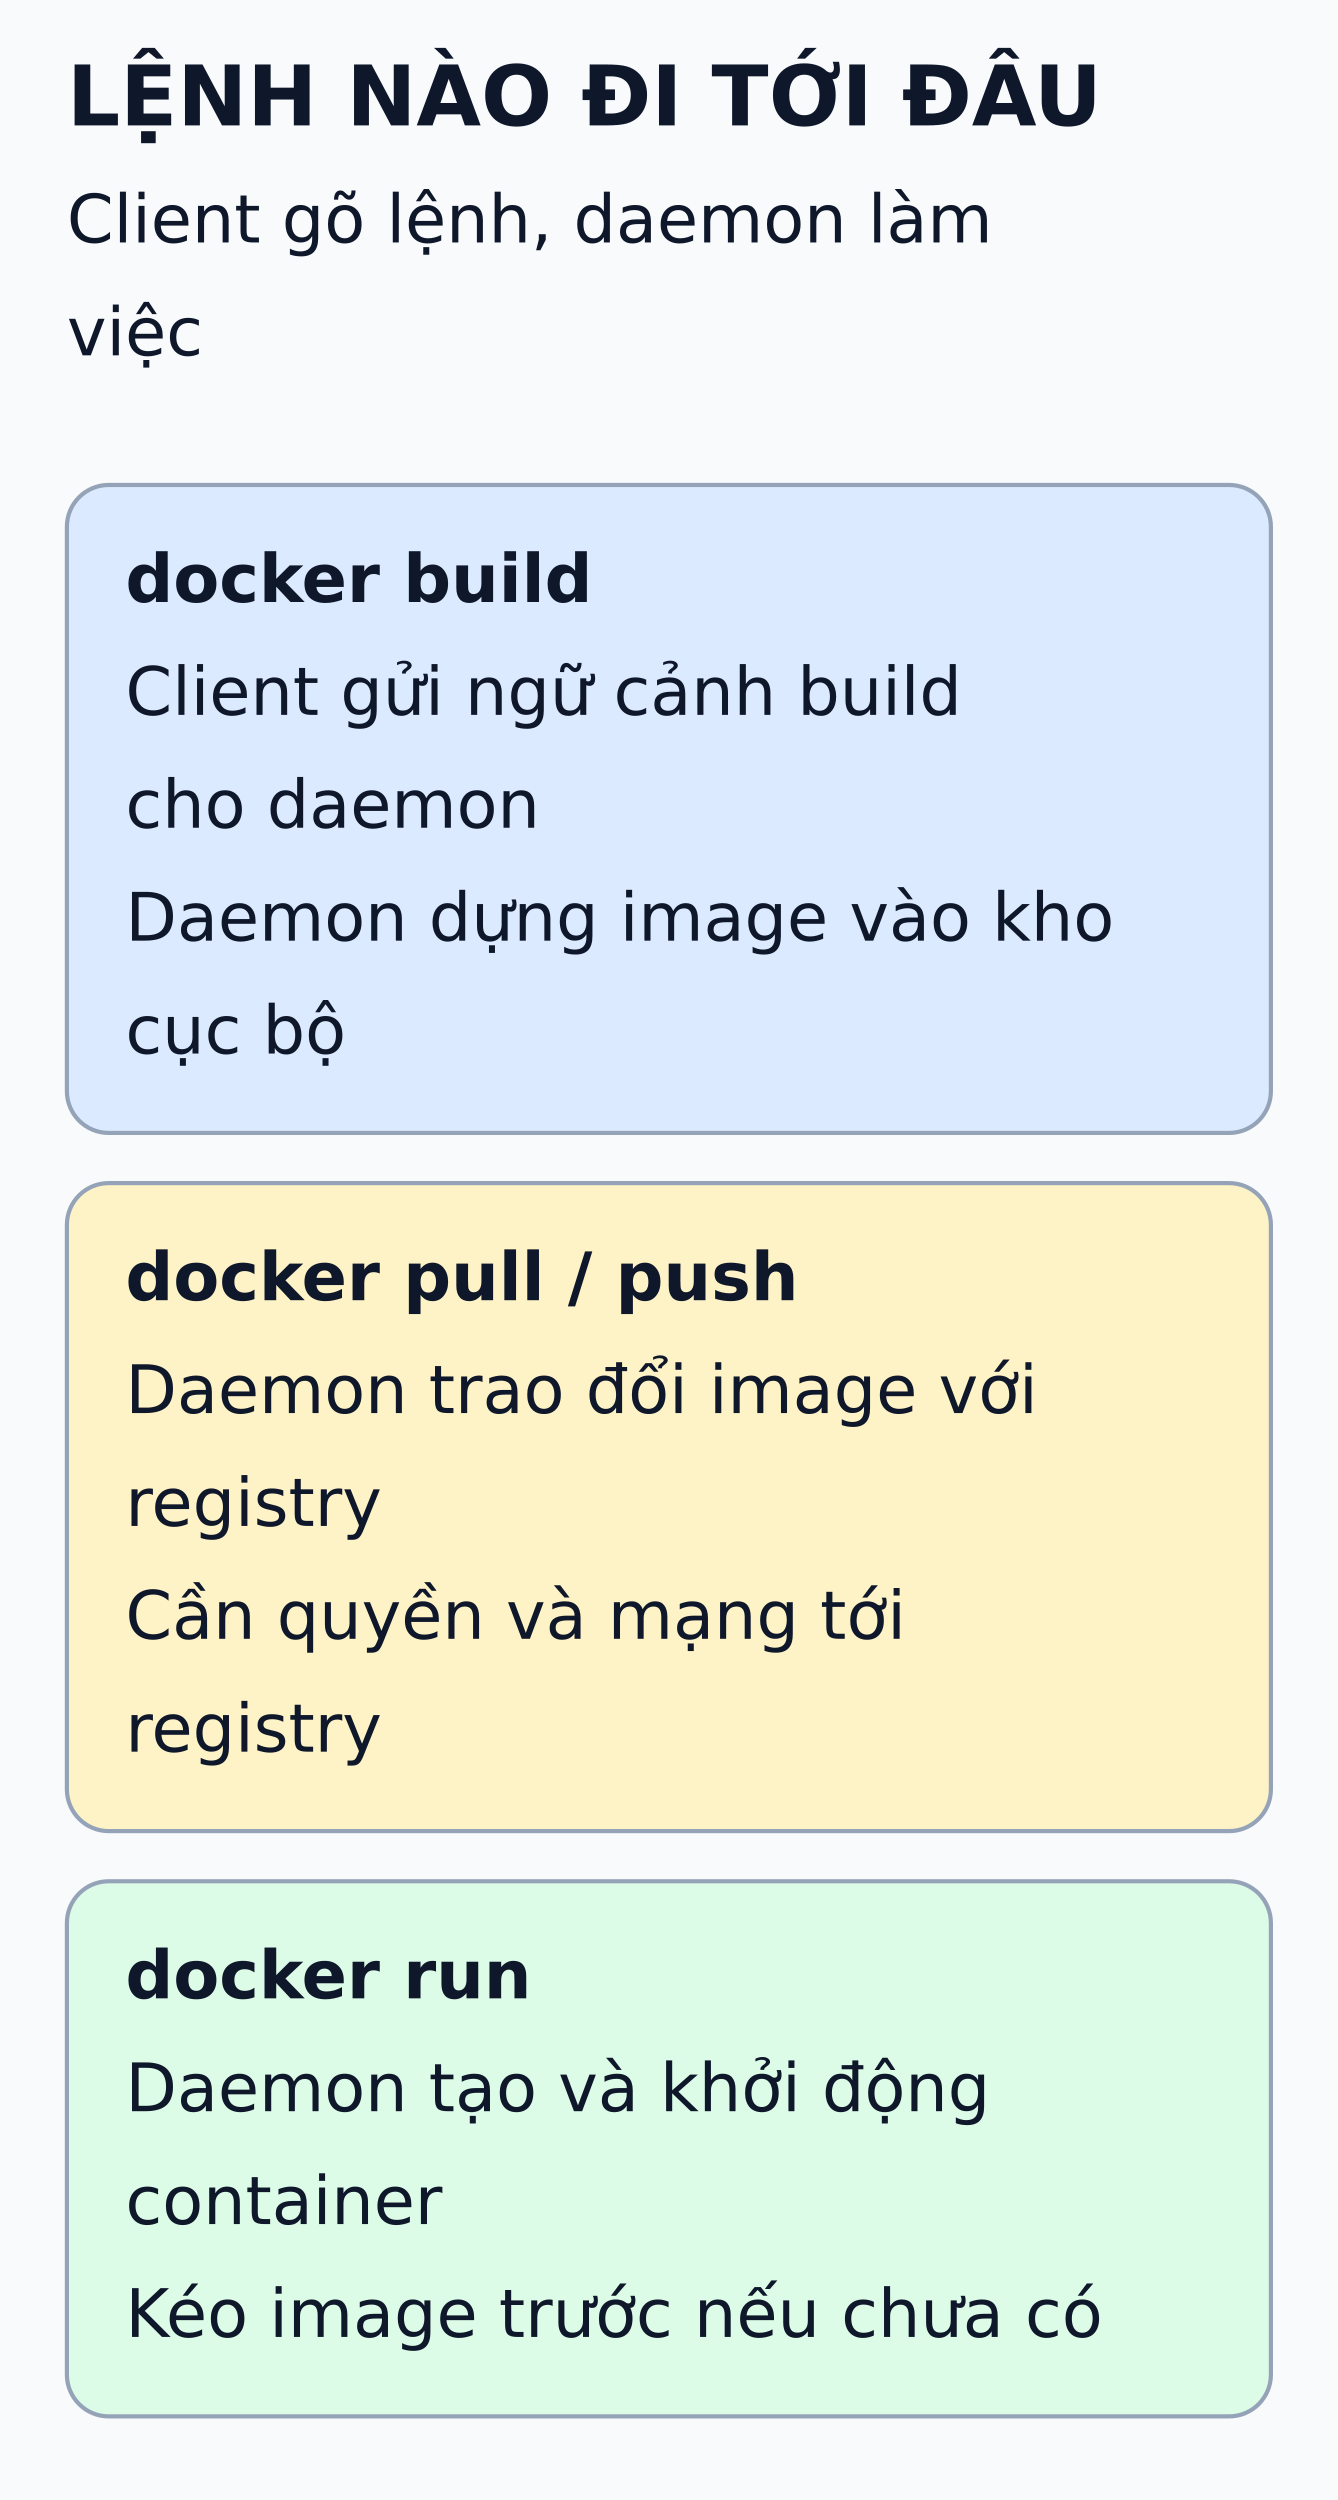
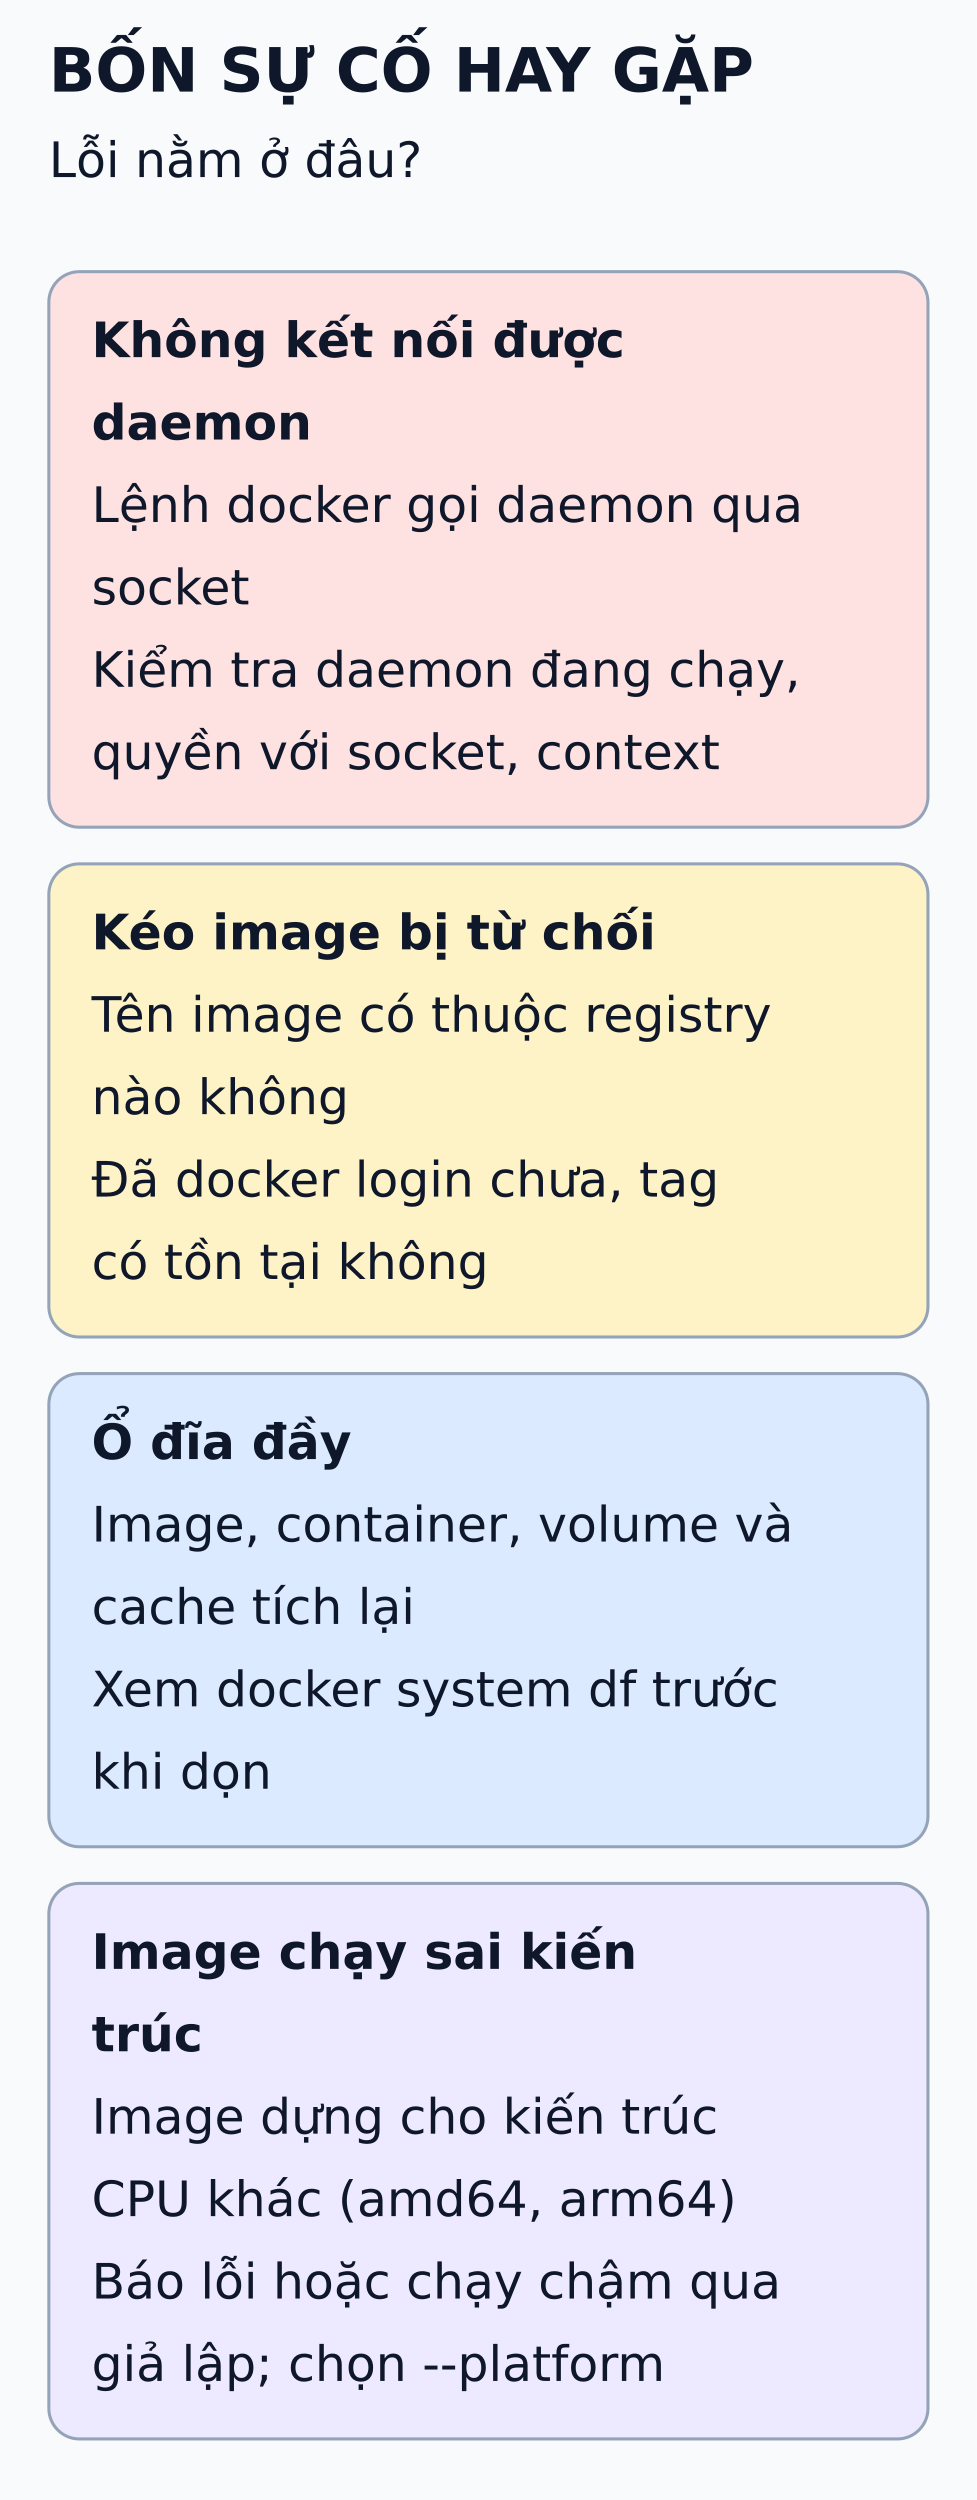
- <svg xmlns="http://www.w3.org/2000/svg" viewBox="0 0 320 598" width="320" height="598" role="img" aria-labelledby="title desc">
+ <svg xmlns="http://www.w3.org/2000/svg" viewBox="0 0 320 819" width="320" height="819" role="img" aria-labelledby="title desc">
  <defs>
    <marker id="arrow" markerWidth="8" markerHeight="8" refX="6" refY="3" orient="auto">
      <path d="M0,0 L6,3 L0,6" fill="none" stroke="#475569" stroke-width="1.5" />
    </marker>
  </defs>
-   <rect width="320" height="598" fill="#f8fafc" />
+   <rect width="320" height="819" fill="#f8fafc" />
  <g font-family="DejaVu Sans, Arial, sans-serif" fill="#0f172a">
-     <text x="16" y="30" font-size="20" font-weight="bold">LỆNH NÀO ĐI TỚI ĐÂU</text>
-     <text x="16" y="58" font-size="16" font-weight="normal">Client gõ lệnh, daemon làm</text>
-     <text x="16" y="85" font-size="16" font-weight="normal">việc</text>
-     <rect x="16" y="116" width="288" height="155" rx="10" fill="#dbeafe" stroke="#94a3b8" />
-     <text x="30" y="144" font-size="16" font-weight="bold">docker build</text>
-     <text x="30" y="171" font-size="16" font-weight="normal">Client gửi ngữ cảnh build</text>
-     <text x="30" y="198" font-size="16" font-weight="normal">cho daemon</text>
-     <text x="30" y="225" font-size="16" font-weight="normal">Daemon dựng image vào kho</text>
-     <text x="30" y="252" font-size="16" font-weight="normal">cục bộ</text>
+     <text x="16" y="30" font-size="20" font-weight="bold">BỐN SỰ CỐ HAY GẶP</text>
+     <text x="16" y="58" font-size="16" font-weight="normal">Lỗi nằm ở đâu?</text>
+     <rect x="16" y="89" width="288" height="182" rx="10" fill="#fee2e2" stroke="#94a3b8" />
+     <text x="30" y="117" font-size="16" font-weight="bold">Không kết nối được</text>
+     <text x="30" y="144" font-size="16" font-weight="bold">daemon</text>
+     <text x="30" y="171" font-size="16" font-weight="normal">Lệnh docker gọi daemon qua</text>
+     <text x="30" y="198" font-size="16" font-weight="normal">socket</text>
+     <text x="30" y="225" font-size="16" font-weight="normal">Kiểm tra daemon đang chạy,</text>
+     <text x="30" y="252" font-size="16" font-weight="normal">quyền với socket, context</text>
    <rect x="16" y="283" width="288" height="155" rx="10" fill="#fef3c7" stroke="#94a3b8" />
-     <text x="30" y="311" font-size="16" font-weight="bold">docker pull / push</text>
-     <text x="30" y="338" font-size="16" font-weight="normal">Daemon trao đổi image với</text>
-     <text x="30" y="365" font-size="16" font-weight="normal">registry</text>
-     <text x="30" y="392" font-size="16" font-weight="normal">Cần quyền và mạng tới</text>
-     <text x="30" y="419" font-size="16" font-weight="normal">registry</text>
-     <rect x="16" y="450" width="288" height="128" rx="10" fill="#dcfce7" stroke="#94a3b8" />
-     <text x="30" y="478" font-size="16" font-weight="bold">docker run</text>
-     <text x="30" y="505" font-size="16" font-weight="normal">Daemon tạo và khởi động</text>
-     <text x="30" y="532" font-size="16" font-weight="normal">container</text>
-     <text x="30" y="559" font-size="16" font-weight="normal">Kéo image trước nếu chưa có</text>
+     <text x="30" y="311" font-size="16" font-weight="bold">Kéo image bị từ chối</text>
+     <text x="30" y="338" font-size="16" font-weight="normal">Tên image có thuộc registry</text>
+     <text x="30" y="365" font-size="16" font-weight="normal">nào không</text>
+     <text x="30" y="392" font-size="16" font-weight="normal">Đã docker login chưa, tag</text>
+     <text x="30" y="419" font-size="16" font-weight="normal">có tồn tại không</text>
+     <rect x="16" y="450" width="288" height="155" rx="10" fill="#dbeafe" stroke="#94a3b8" />
+     <text x="30" y="478" font-size="16" font-weight="bold">Ổ đĩa đầy</text>
+     <text x="30" y="505" font-size="16" font-weight="normal">Image, container, volume và</text>
+     <text x="30" y="532" font-size="16" font-weight="normal">cache tích lại</text>
+     <text x="30" y="559" font-size="16" font-weight="normal">Xem docker system df trước</text>
+     <text x="30" y="586" font-size="16" font-weight="normal">khi dọn</text>
+     <rect x="16" y="617" width="288" height="182" rx="10" fill="#ede9fe" stroke="#94a3b8" />
+     <text x="30" y="645" font-size="16" font-weight="bold">Image chạy sai kiến</text>
+     <text x="30" y="672" font-size="16" font-weight="bold">trúc</text>
+     <text x="30" y="699" font-size="16" font-weight="normal">Image dựng cho kiến trúc</text>
+     <text x="30" y="726" font-size="16" font-weight="normal">CPU khác (amd64, arm64)</text>
+     <text x="30" y="753" font-size="16" font-weight="normal">Báo lỗi hoặc chạy chậm qua</text>
+     <text x="30" y="780" font-size="16" font-weight="normal">giả lập; chọn --platform</text>
  </g>
</svg>
